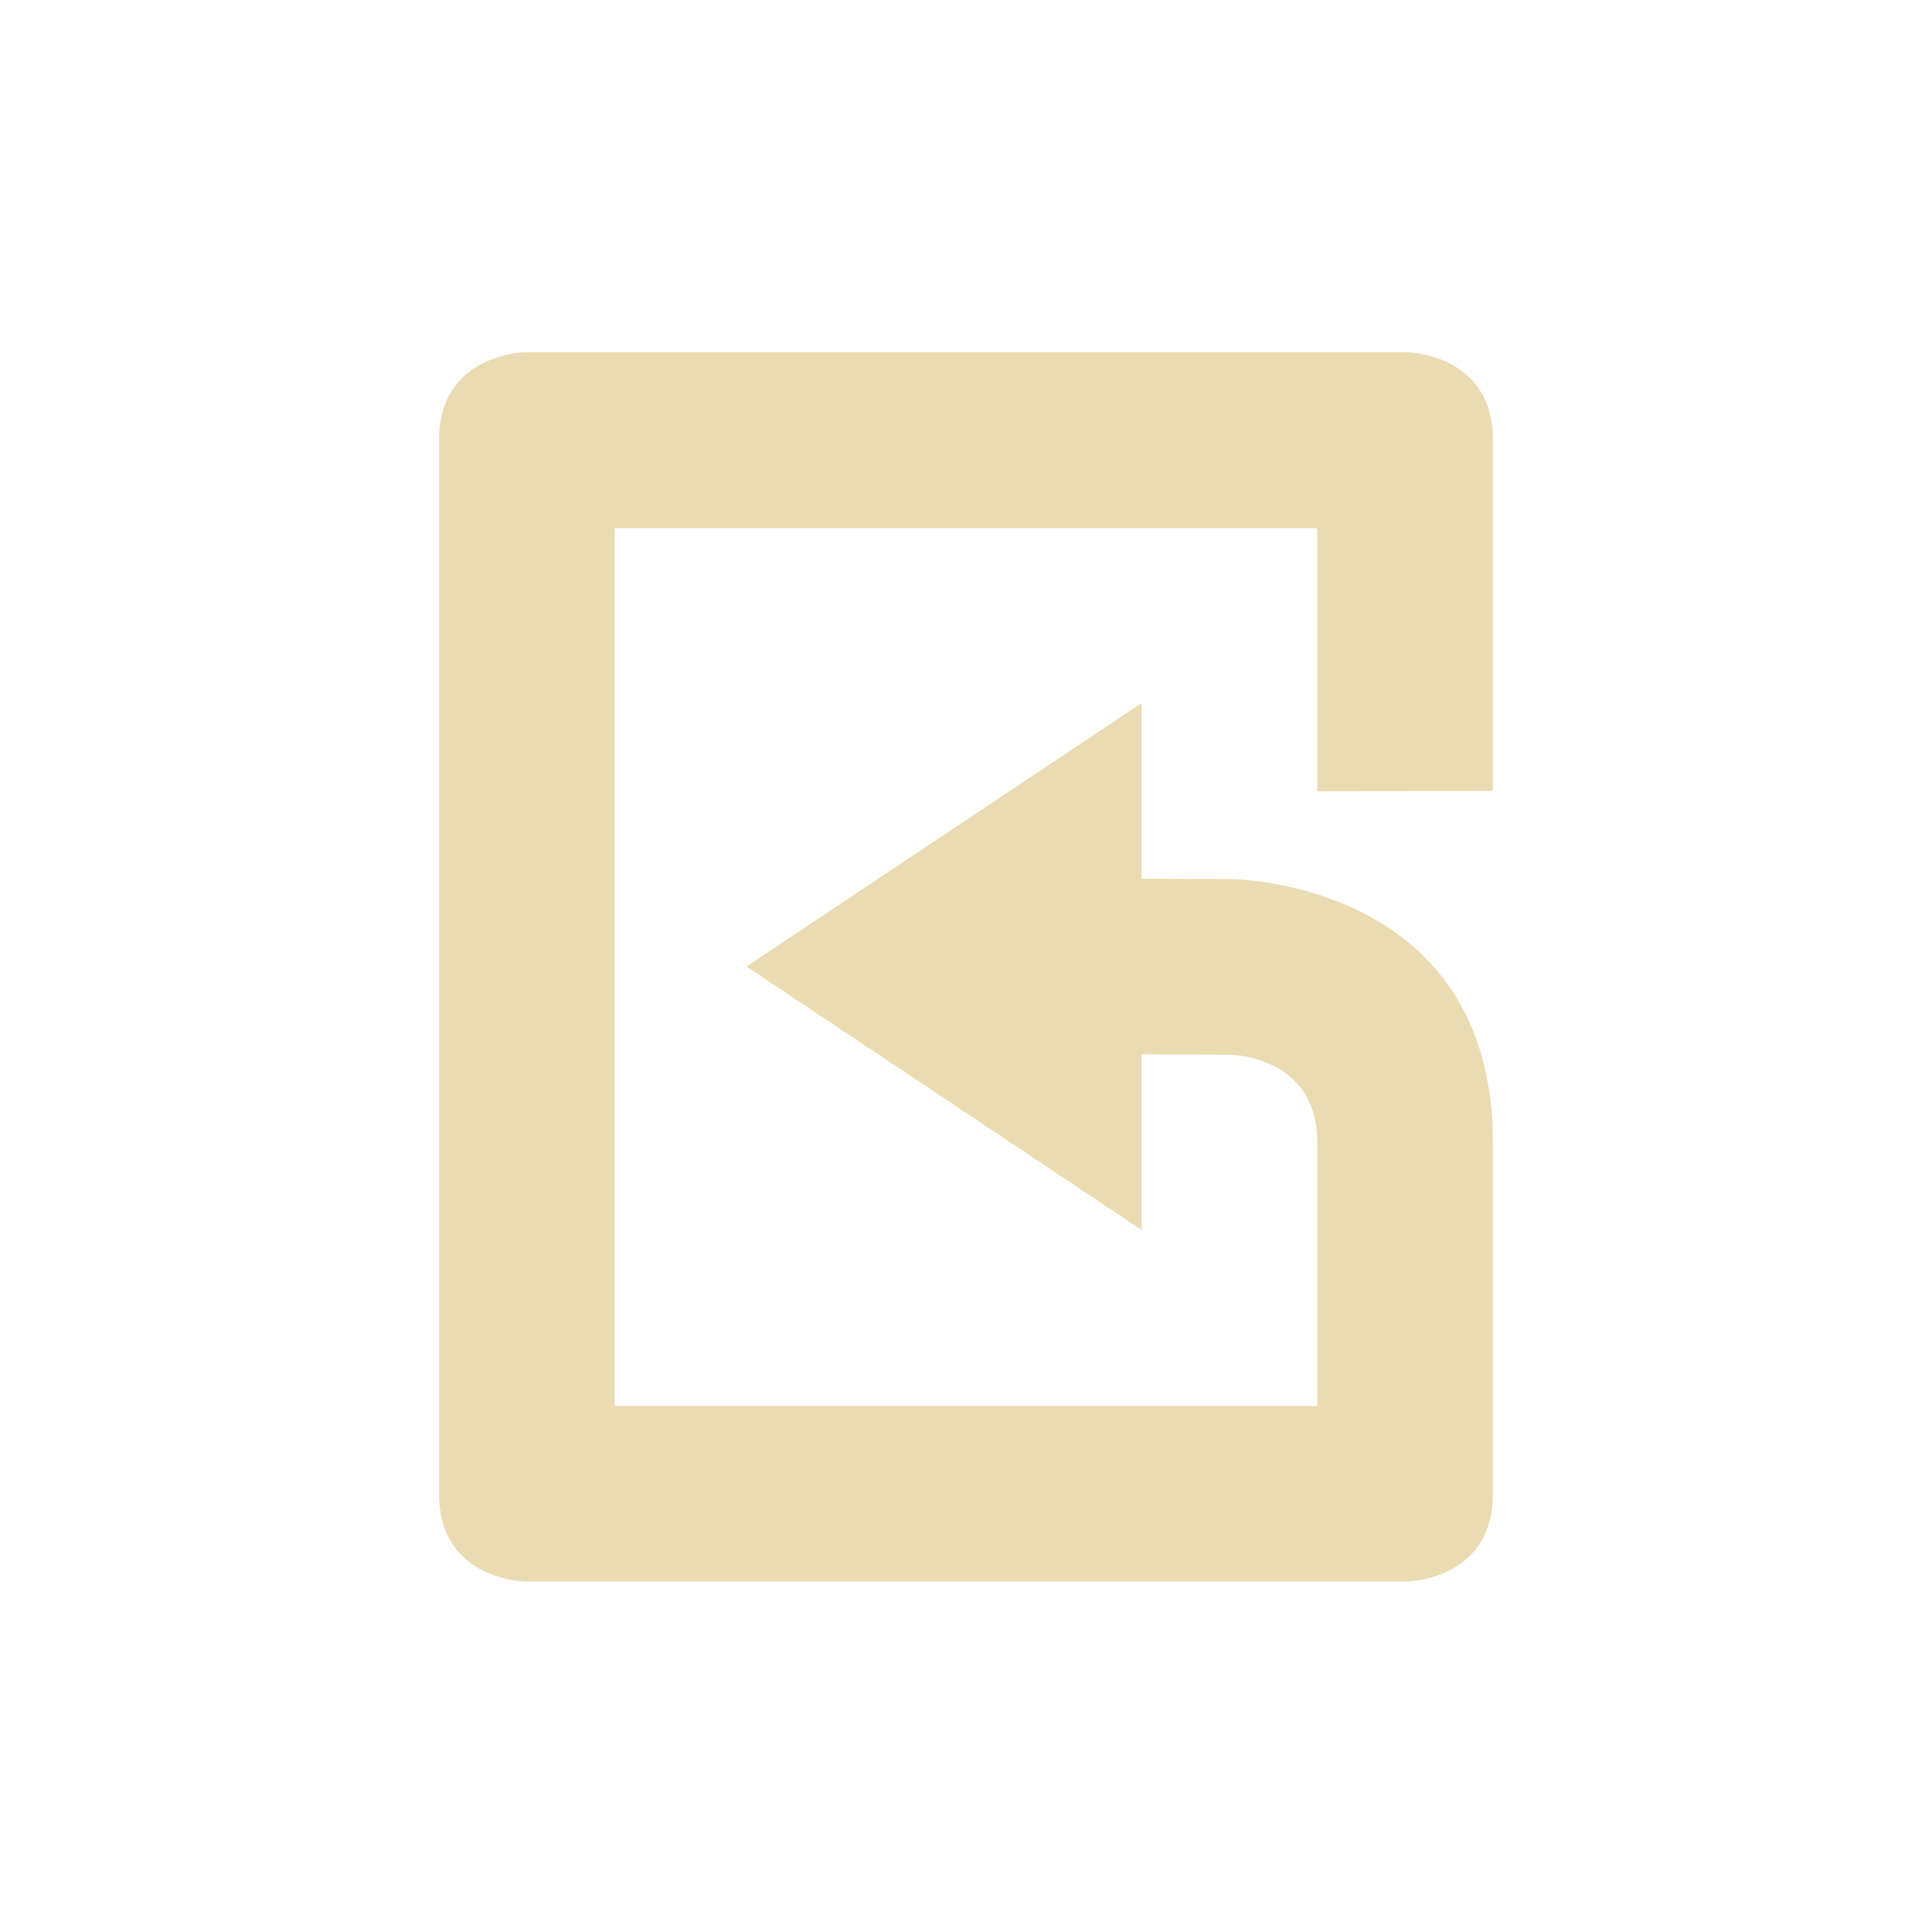
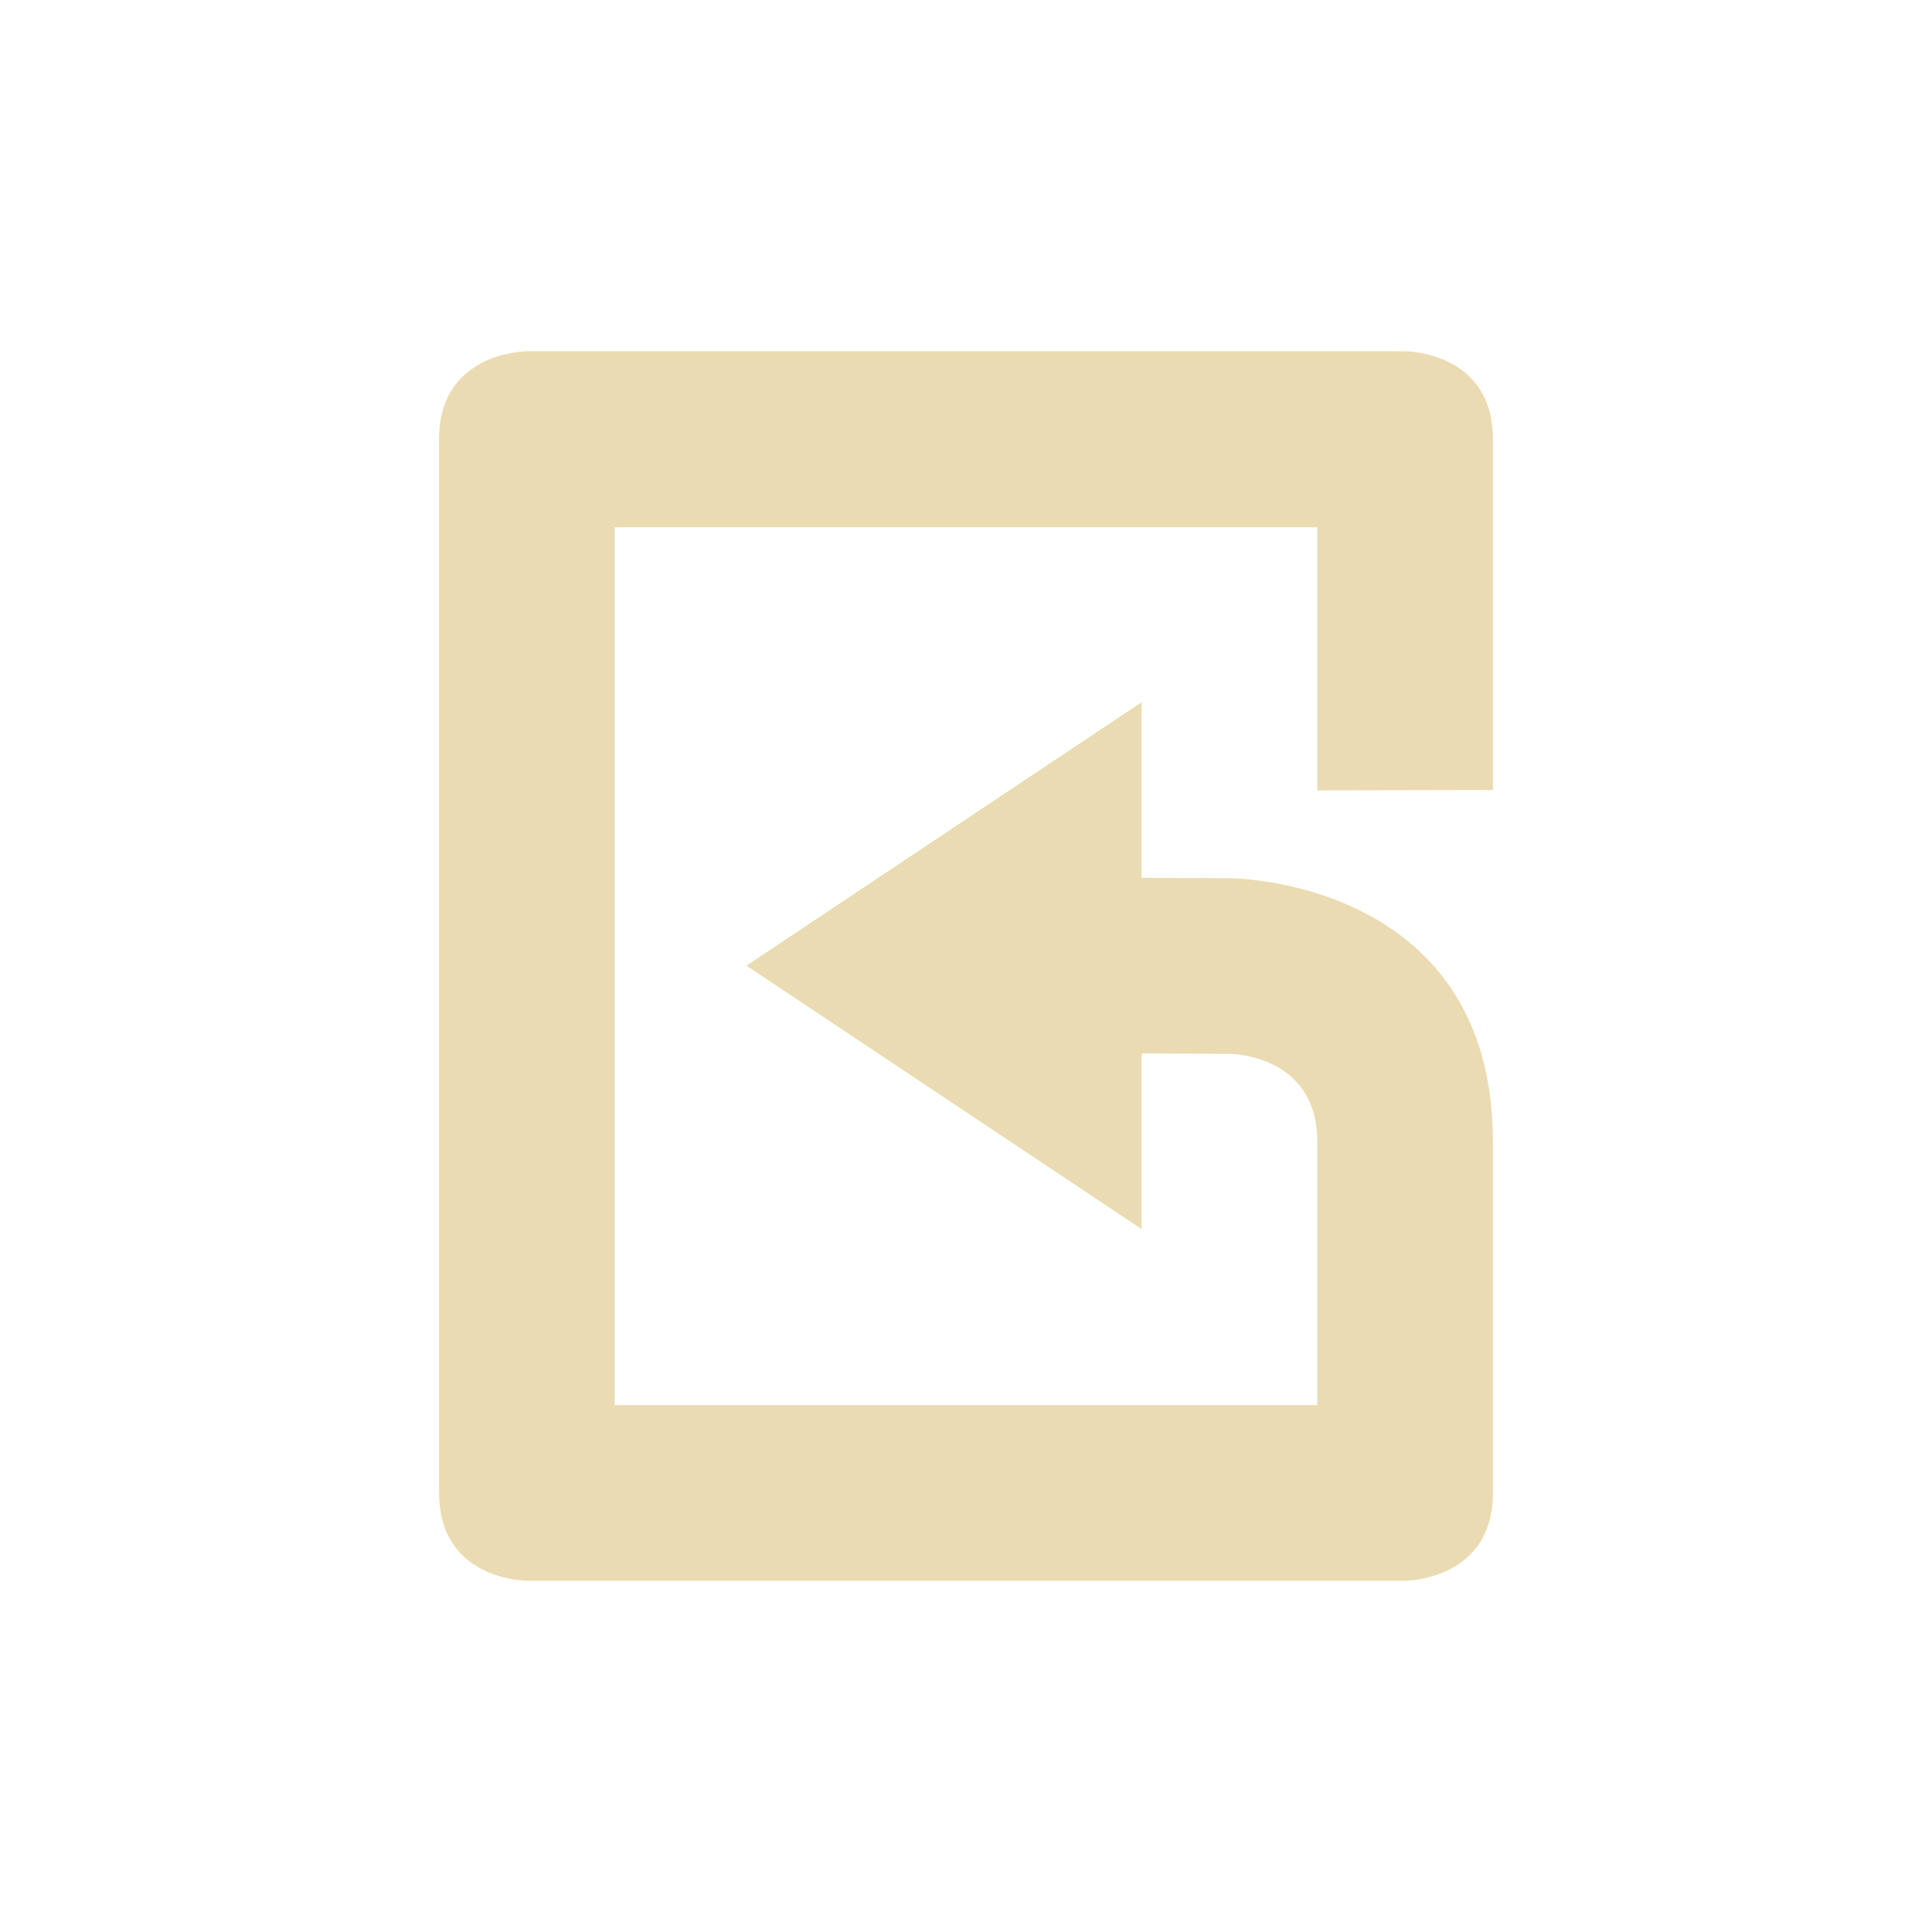
- <svg xmlns="http://www.w3.org/2000/svg" width="22" height="22" viewBox="0 0 22 22">
+ <svg xmlns="http://www.w3.org/2000/svg" width="22" height="22" version="1.1" viewBox="0 0 22 22">
  <defs>
-     <style id="current-color-scheme" type="text/css">
-    .ColorScheme-Text { color:#ebdbb2; } .ColorScheme-Highlight { color:#458588; }
-   </style>
+     <style type="text/css">.ColorScheme-Text { color:#ebdbb2; } .ColorScheme-Highlight { color:#458588; }</style>
  </defs>
-   <path style="fill:currentColor" class="ColorScheme-Text" d="m3 1.01s-1 0-1 1v12c0 1 1 1 1 1h10s1 0 1-1v-4c0-3-3-3-3-3l-1-0.004v-2l-4.5 3 4.5 3v-2l1 0.004s1 0 1 1v3h-8v-9.996h8v2.996l2-0.004v-3.996c0-1-1-1-1-1h-10z" transform="translate(3 3)" />
+   <path class="ColorScheme-Text" d="m6 4s-1 0-1 1v12c0 1 1 1 1 1h10s1 0 1-1v-4c0-3-3-3-3-3l-1-0.004v-2l-4.5 3 4.5 3v-2l1 0.004s1 0 1 1v3h-8v-9.996h8v2.996l2-0.004v-3.996c0-1-1-1-1-1h-10z" fill="currentColor" />
</svg>
